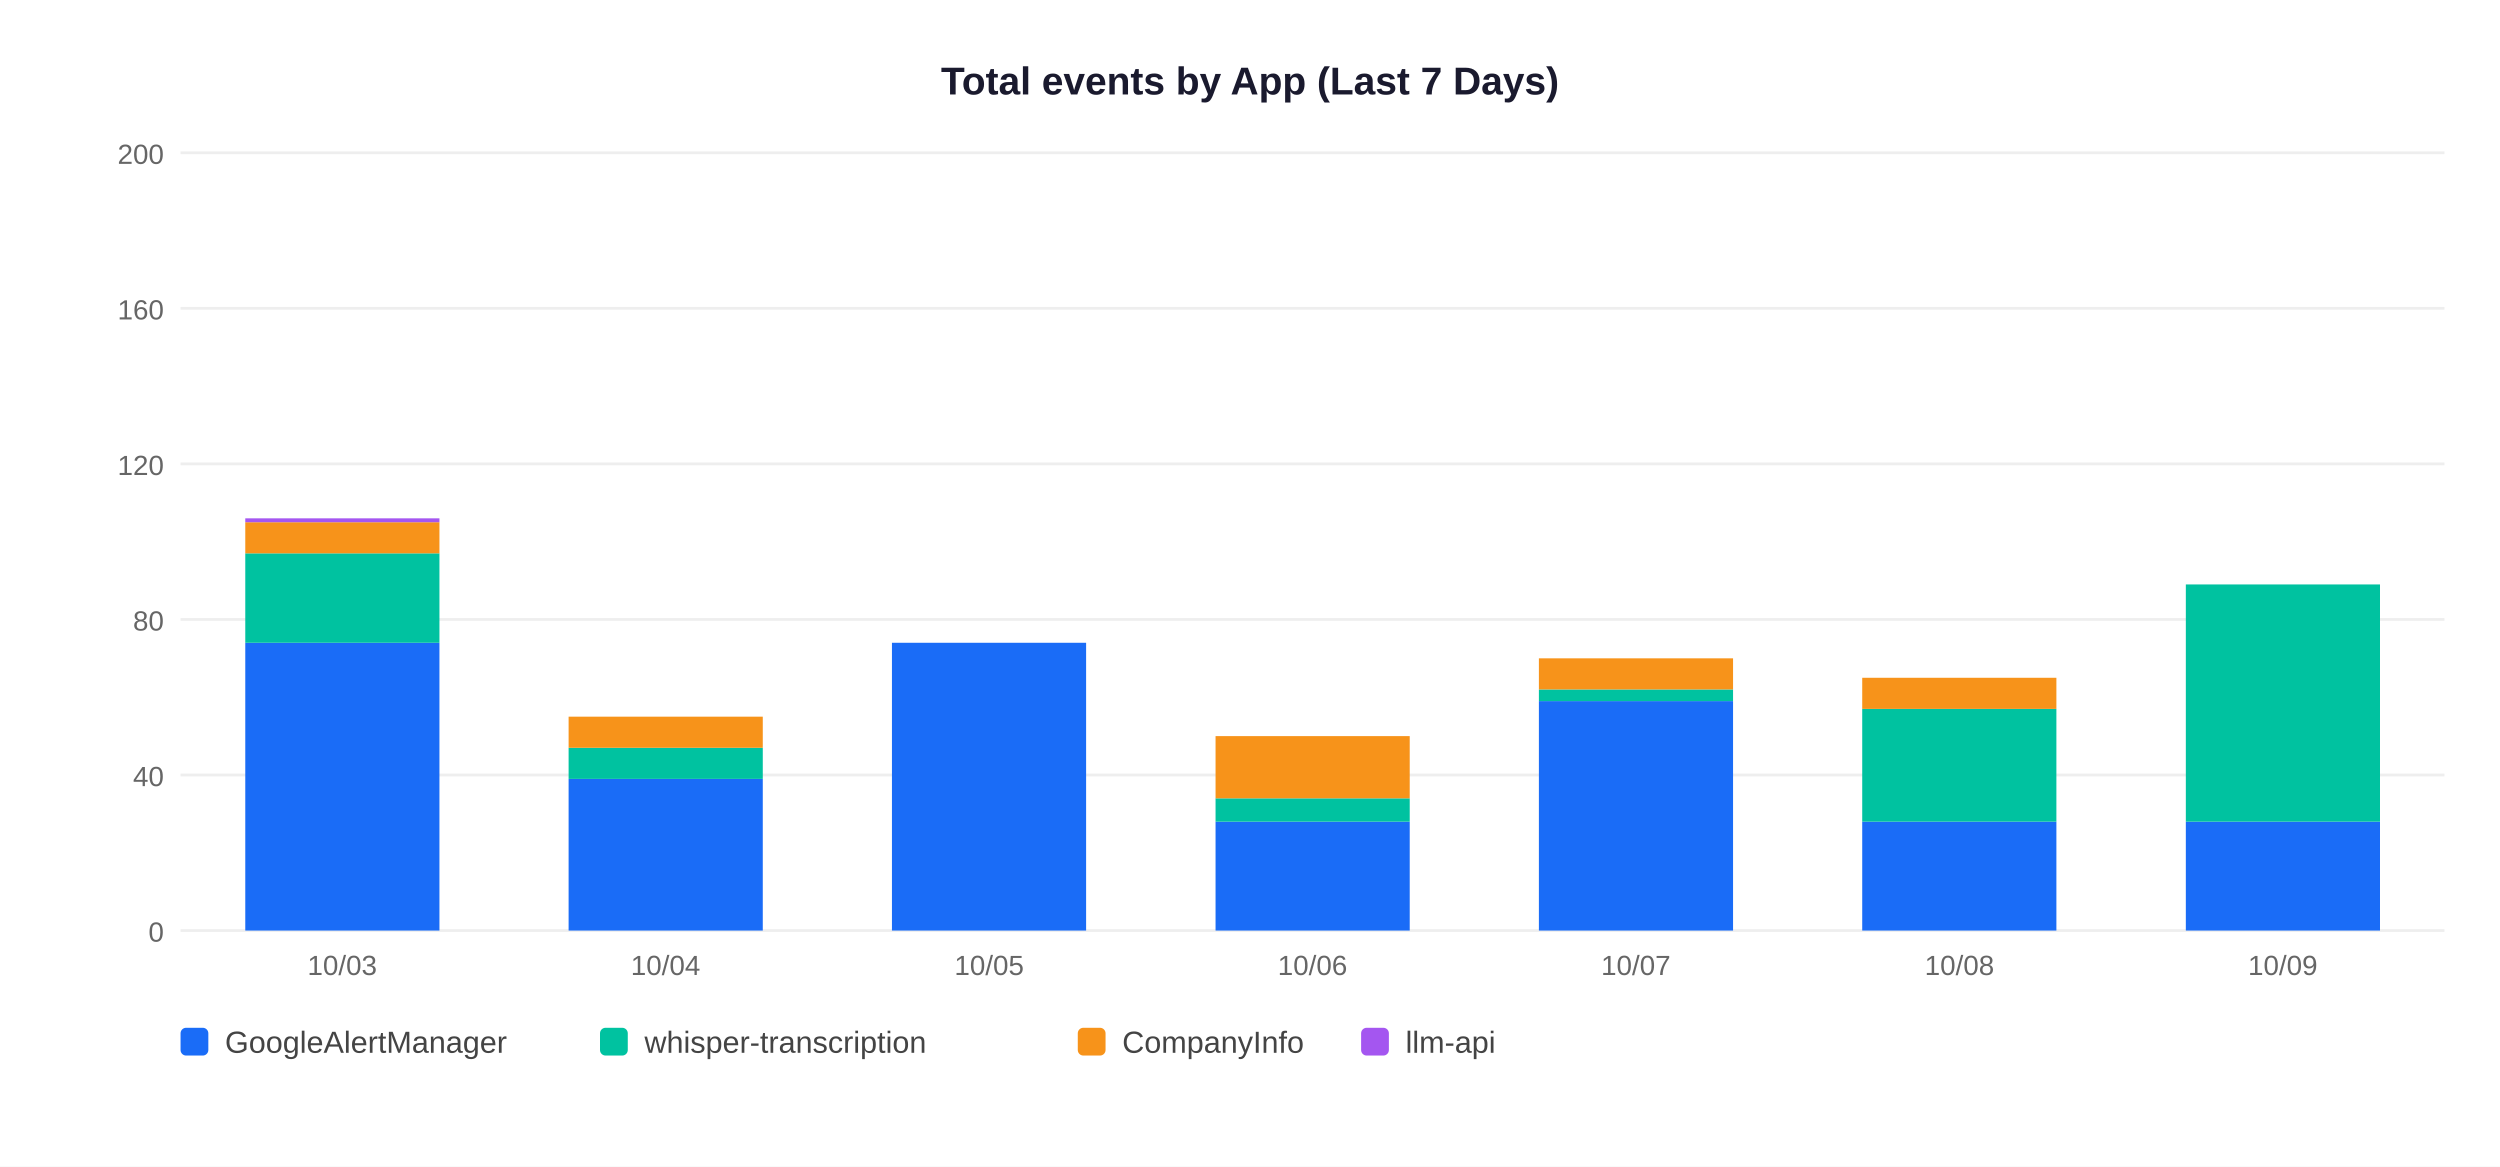
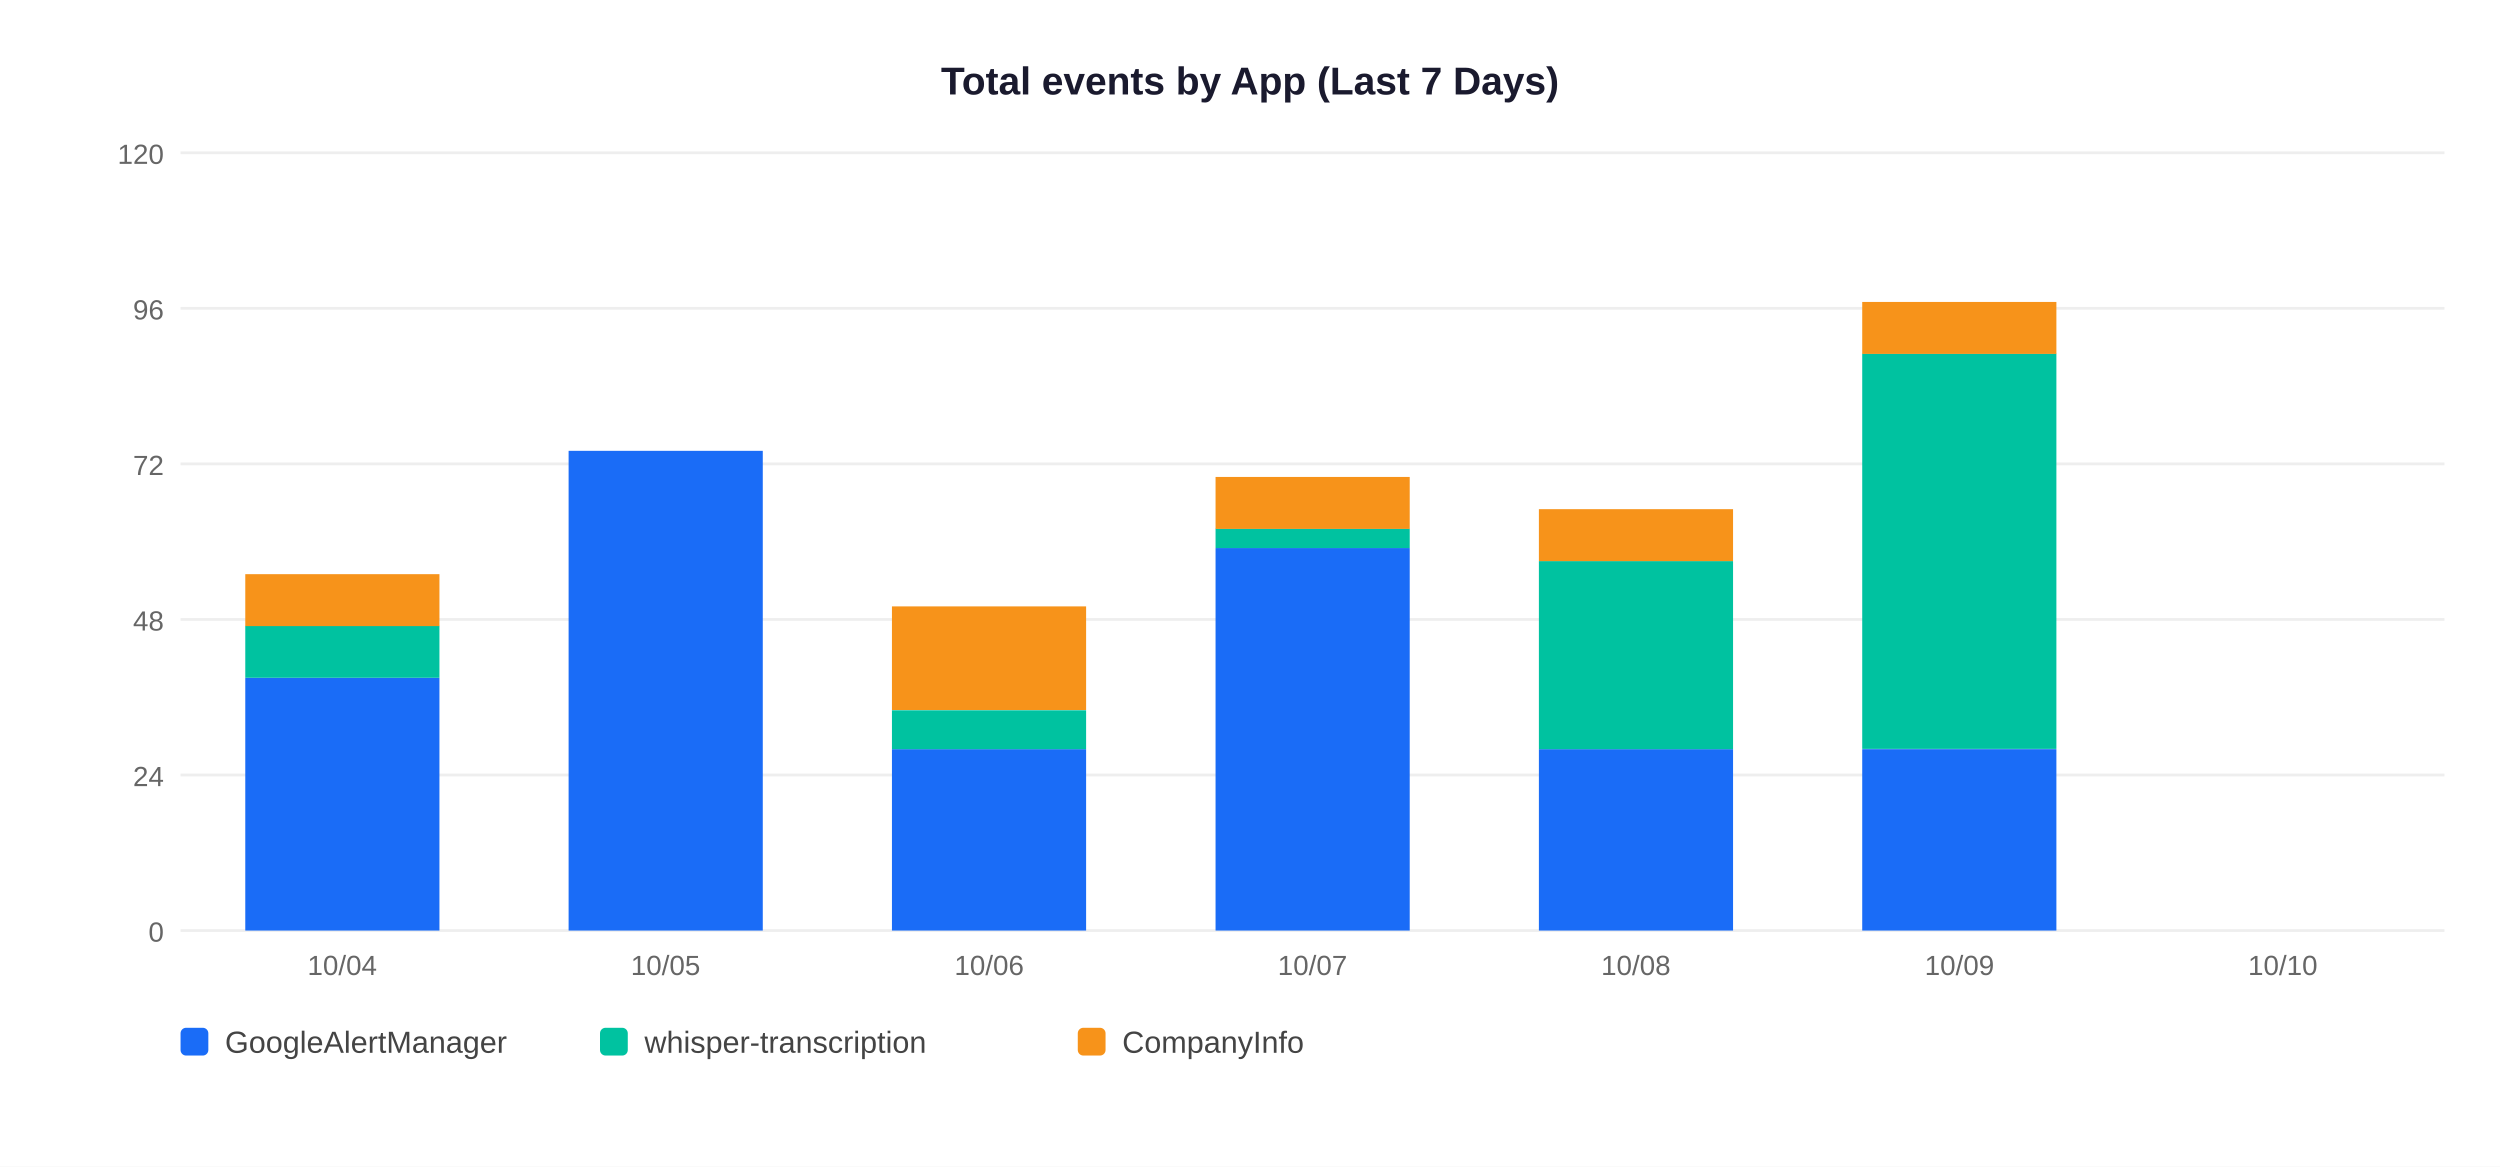
<svg xmlns="http://www.w3.org/2000/svg" width="900" height="420">
  <rect width="900" height="420" fill="white" />
  <text x="450" y="34" text-anchor="middle" font-size="14" font-weight="bold" font-family="Arial,sans-serif" fill="#1a1a2e">Total events by App (Last 7 Days)</text>
  <line x1="65" y1="335" x2="880" y2="335" stroke="#EEEEEE" stroke-width="1" />
  <text x="59" y="339" text-anchor="end" font-size="10" font-family="Arial,sans-serif" fill="#666">0</text>
  <line x1="65" y1="279" x2="880" y2="279" stroke="#EEEEEE" stroke-width="1" />
-   <text x="59" y="283" text-anchor="end" font-size="10" font-family="Arial,sans-serif" fill="#666">40</text>
+   <text x="59" y="283" text-anchor="end" font-size="10" font-family="Arial,sans-serif" fill="#666">24</text>
  <line x1="65" y1="223" x2="880" y2="223" stroke="#EEEEEE" stroke-width="1" />
-   <text x="59" y="227" text-anchor="end" font-size="10" font-family="Arial,sans-serif" fill="#666">80</text>
+   <text x="59" y="227" text-anchor="end" font-size="10" font-family="Arial,sans-serif" fill="#666">48</text>
  <line x1="65" y1="167" x2="880" y2="167" stroke="#EEEEEE" stroke-width="1" />
-   <text x="59" y="171" text-anchor="end" font-size="10" font-family="Arial,sans-serif" fill="#666">120</text>
+   <text x="59" y="171" text-anchor="end" font-size="10" font-family="Arial,sans-serif" fill="#666">72</text>
  <line x1="65" y1="111" x2="880" y2="111" stroke="#EEEEEE" stroke-width="1" />
-   <text x="59" y="115" text-anchor="end" font-size="10" font-family="Arial,sans-serif" fill="#666">160</text>
+   <text x="59" y="115" text-anchor="end" font-size="10" font-family="Arial,sans-serif" fill="#666">96</text>
  <line x1="65" y1="55" x2="880" y2="55" stroke="#EEEEEE" stroke-width="1" />
-   <text x="59" y="59" text-anchor="end" font-size="10" font-family="Arial,sans-serif" fill="#666">200</text>
-   <rect x="88.3" y="231.4" width="69.9" height="103.6" fill="#1A6CF7" />
-   <rect x="88.3" y="199.2" width="69.9" height="32.2" fill="#00C2A0" />
-   <rect x="88.3" y="188.0" width="69.9" height="11.2" fill="#F7931A" />
-   <rect x="88.3" y="186.6" width="69.9" height="1.4" fill="#A456F0" />
-   <text x="123.2" y="351" text-anchor="middle" font-size="10" font-family="Arial,sans-serif" fill="#666">10/03</text>
-   <rect x="204.7" y="280.4" width="69.9" height="54.6" fill="#1A6CF7" />
-   <rect x="204.7" y="269.2" width="69.9" height="11.2" fill="#00C2A0" />
-   <rect x="204.7" y="258.0" width="69.9" height="11.2" fill="#F7931A" />
-   <text x="239.6" y="351" text-anchor="middle" font-size="10" font-family="Arial,sans-serif" fill="#666">10/04</text>
-   <rect x="321.1" y="231.4" width="69.9" height="103.6" fill="#1A6CF7" />
-   <text x="356.1" y="351" text-anchor="middle" font-size="10" font-family="Arial,sans-serif" fill="#666">10/05</text>
-   <rect x="437.6" y="295.8" width="69.9" height="39.2" fill="#1A6CF7" />
-   <rect x="437.6" y="287.4" width="69.9" height="8.4" fill="#00C2A0" />
-   <rect x="437.6" y="265.0" width="69.9" height="22.4" fill="#F7931A" />
-   <text x="472.5" y="351" text-anchor="middle" font-size="10" font-family="Arial,sans-serif" fill="#666">10/06</text>
-   <rect x="554.0" y="252.4" width="69.9" height="82.6" fill="#1A6CF7" />
-   <rect x="554.0" y="248.2" width="69.9" height="4.2" fill="#00C2A0" />
-   <rect x="554.0" y="237.0" width="69.9" height="11.2" fill="#F7931A" />
-   <text x="588.9" y="351" text-anchor="middle" font-size="10" font-family="Arial,sans-serif" fill="#666">10/07</text>
-   <rect x="670.4" y="295.8" width="69.9" height="39.2" fill="#1A6CF7" />
-   <rect x="670.4" y="255.2" width="69.9" height="40.6" fill="#00C2A0" />
-   <rect x="670.4" y="244.0" width="69.9" height="11.2" fill="#F7931A" />
-   <text x="705.4" y="351" text-anchor="middle" font-size="10" font-family="Arial,sans-serif" fill="#666">10/08</text>
-   <rect x="786.9" y="295.8" width="69.9" height="39.2" fill="#1A6CF7" />
-   <rect x="786.9" y="210.4" width="69.9" height="85.4" fill="#00C2A0" />
-   <text x="821.8" y="351" text-anchor="middle" font-size="10" font-family="Arial,sans-serif" fill="#666">10/09</text>
+   <text x="59" y="59" text-anchor="end" font-size="10" font-family="Arial,sans-serif" fill="#666">120</text>
+   <rect x="88.3" y="244.0" width="69.9" height="91.0" fill="#1A6CF7" />
+   <rect x="88.3" y="225.3" width="69.9" height="18.7" fill="#00C2A0" />
+   <rect x="88.3" y="206.7" width="69.9" height="18.7" fill="#F7931A" />
+   <text x="123.2" y="351" text-anchor="middle" font-size="10" font-family="Arial,sans-serif" fill="#666">10/04</text>
+   <rect x="204.7" y="162.3" width="69.9" height="172.7" fill="#1A6CF7" />
+   <text x="239.6" y="351" text-anchor="middle" font-size="10" font-family="Arial,sans-serif" fill="#666">10/05</text>
+   <rect x="321.1" y="269.7" width="69.9" height="65.3" fill="#1A6CF7" />
+   <rect x="321.1" y="255.7" width="69.9" height="14.0" fill="#00C2A0" />
+   <rect x="321.1" y="218.3" width="69.9" height="37.3" fill="#F7931A" />
+   <text x="356.1" y="351" text-anchor="middle" font-size="10" font-family="Arial,sans-serif" fill="#666">10/06</text>
+   <rect x="437.6" y="197.3" width="69.9" height="137.7" fill="#1A6CF7" />
+   <rect x="437.6" y="190.3" width="69.9" height="7.0" fill="#00C2A0" />
+   <rect x="437.6" y="171.7" width="69.9" height="18.7" fill="#F7931A" />
+   <text x="472.5" y="351" text-anchor="middle" font-size="10" font-family="Arial,sans-serif" fill="#666">10/07</text>
+   <rect x="554.0" y="269.7" width="69.9" height="65.3" fill="#1A6CF7" />
+   <rect x="554.0" y="202.0" width="69.9" height="67.7" fill="#00C2A0" />
+   <rect x="554.0" y="183.3" width="69.9" height="18.7" fill="#F7931A" />
+   <text x="588.9" y="351" text-anchor="middle" font-size="10" font-family="Arial,sans-serif" fill="#666">10/08</text>
+   <rect x="670.4" y="269.7" width="69.9" height="65.3" fill="#1A6CF7" />
+   <rect x="670.4" y="127.3" width="69.9" height="142.3" fill="#00C2A0" />
+   <rect x="670.4" y="108.7" width="69.9" height="18.7" fill="#F7931A" />
+   <text x="705.4" y="351" text-anchor="middle" font-size="10" font-family="Arial,sans-serif" fill="#666">10/09</text>
+   <text x="821.8" y="351" text-anchor="middle" font-size="10" font-family="Arial,sans-serif" fill="#666">10/10</text>
  <rect x="65" y="370" width="10" height="10" rx="2" fill="#1A6CF7" />
  <text x="81" y="379" font-size="11" font-family="Arial,sans-serif" fill="#444">GoogleAlertManager</text>
  <rect x="216" y="370" width="10" height="10" rx="2" fill="#00C2A0" />
  <text x="232" y="379" font-size="11" font-family="Arial,sans-serif" fill="#444">whisper-transcription</text>
  <rect x="388" y="370" width="10" height="10" rx="2" fill="#F7931A" />
  <text x="404" y="379" font-size="11" font-family="Arial,sans-serif" fill="#444">CompanyInfo</text>
-   <rect x="490" y="370" width="10" height="10" rx="2" fill="#A456F0" />
-   <text x="506" y="379" font-size="11" font-family="Arial,sans-serif" fill="#444">llm-api</text>
</svg>
